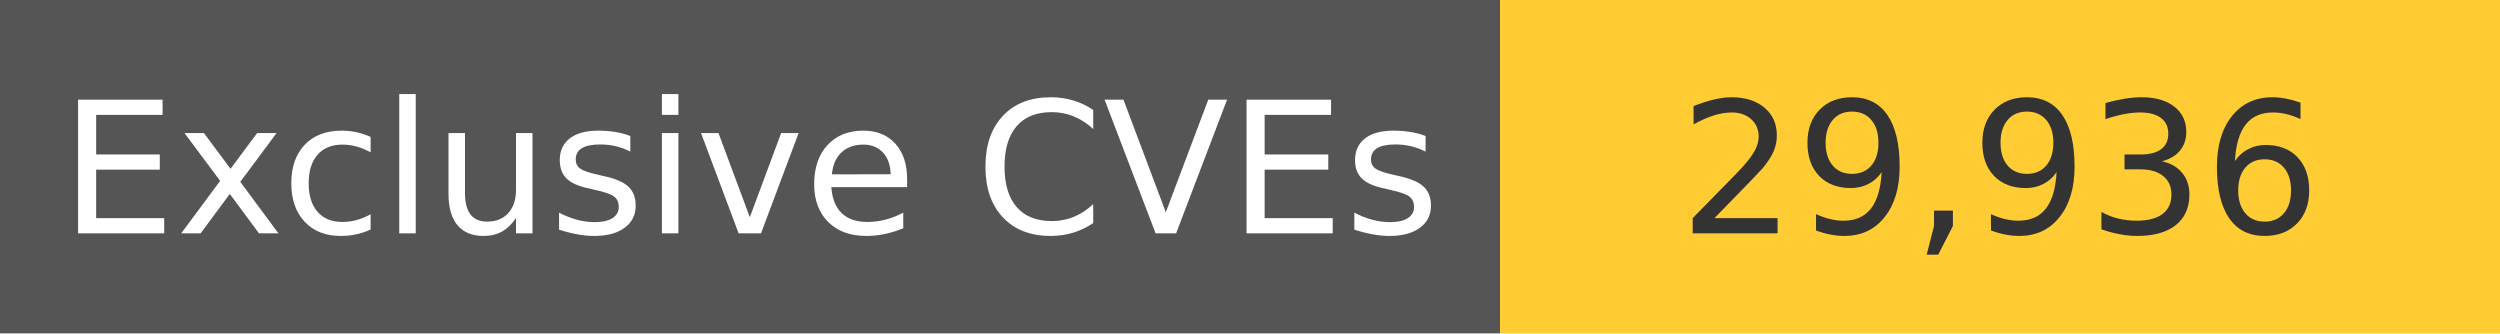
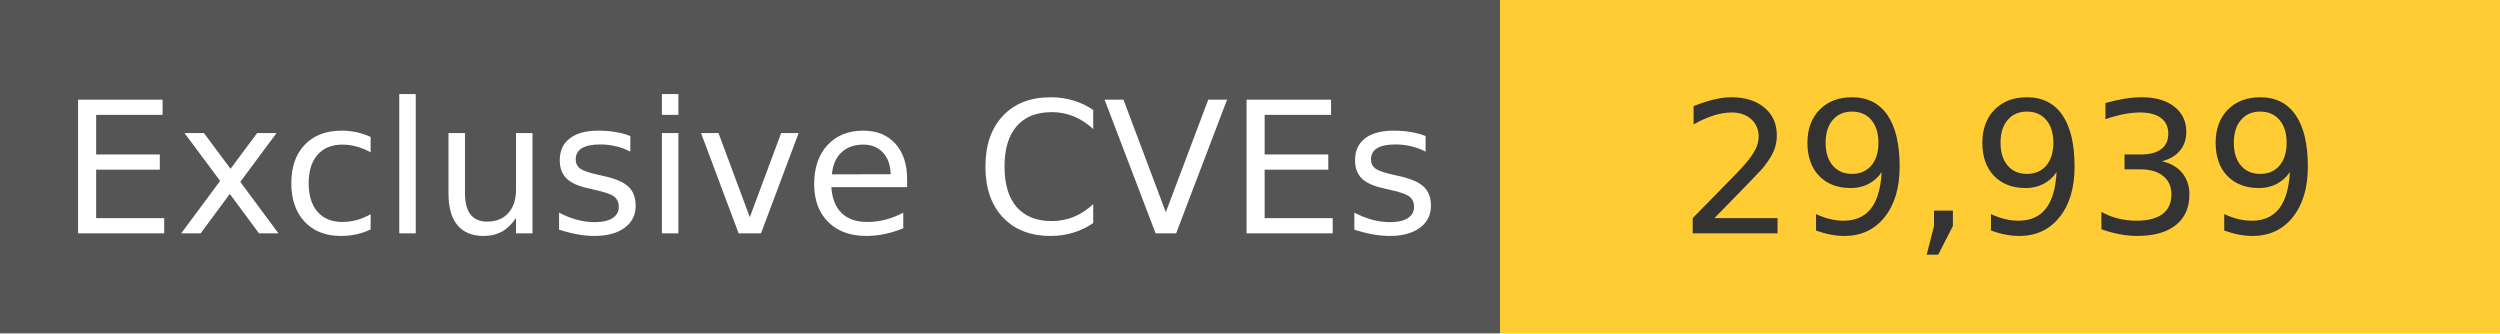
<svg xmlns="http://www.w3.org/2000/svg" width="150" height="20" role="img">
  <linearGradient id="s" x2="0" y2="100%">
    <stop offset="0" stop-color="#bbb" stop-opacity=".1" />
    <stop offset="1" stop-opacity=".1" />
  </linearGradient>
  <g>
    <rect width="90" height="20" fill="#555" />
    <rect x="90" width="267" height="20" fill="#ffcc33" />
  </g>
  <g fill="#fff" text-anchor="middle" font-family="Verdana,Geneva,DejaVu Sans,sans-serif" text-rendering="geometricPrecision" font-size="110">
    <text x="450" y="140" transform="scale(.1)" fill="#fff">
            Exclusive CVEs
        </text>
    <text x="1200" y="140" transform="scale(.1)" fill="#333">
-             29,936
+             29,939
        </text>
  </g>
</svg>
